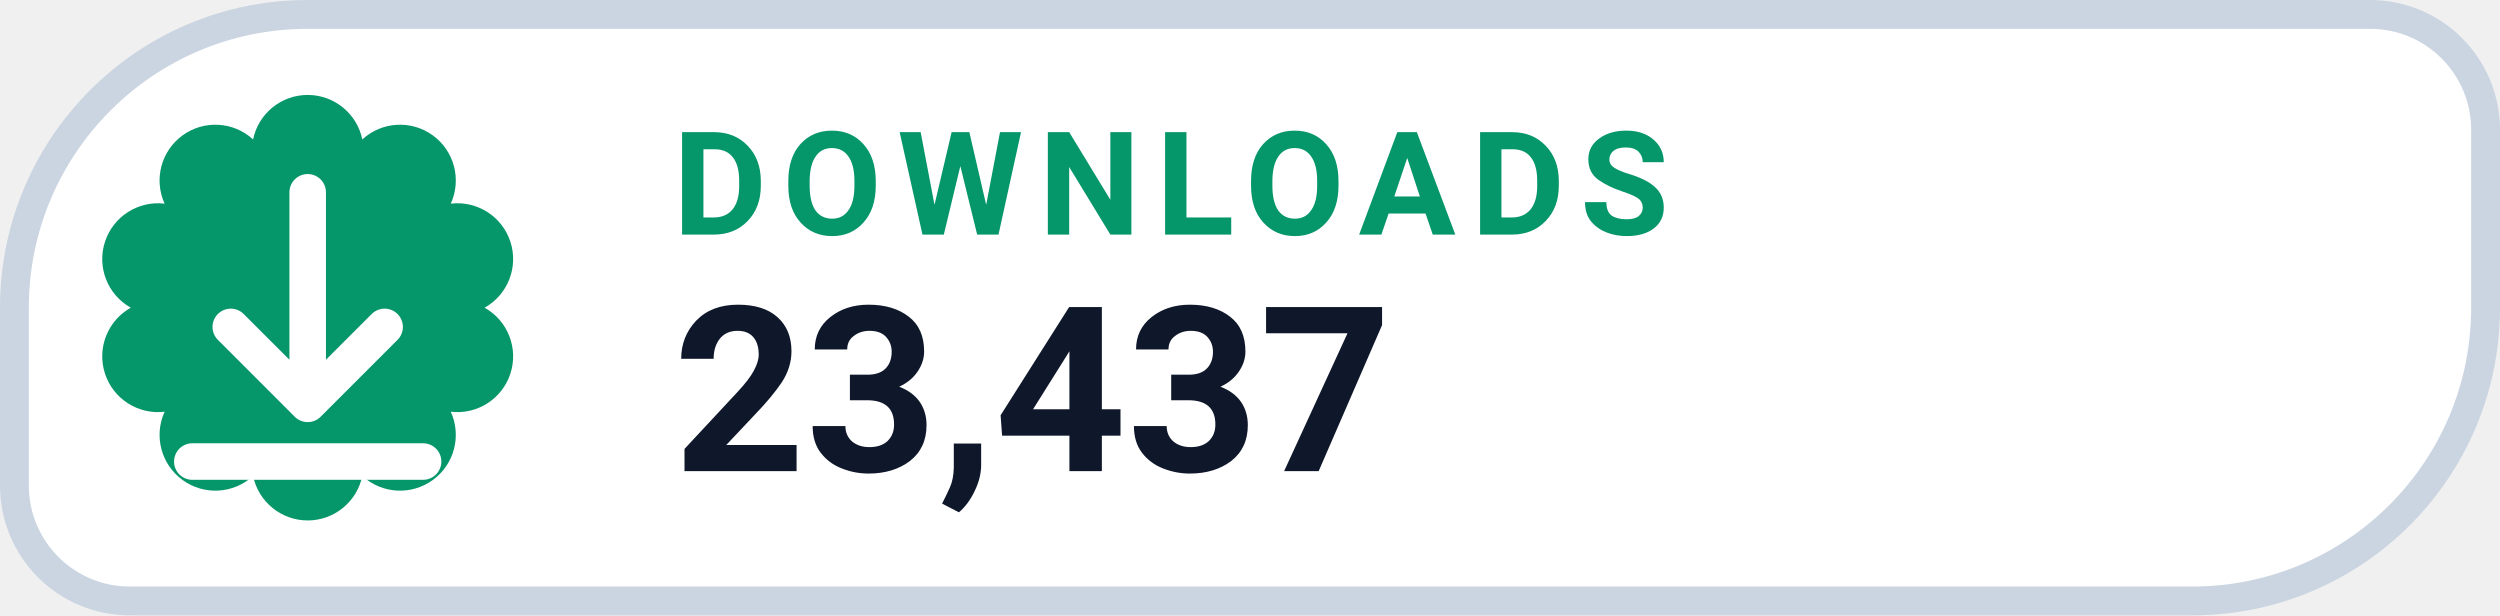
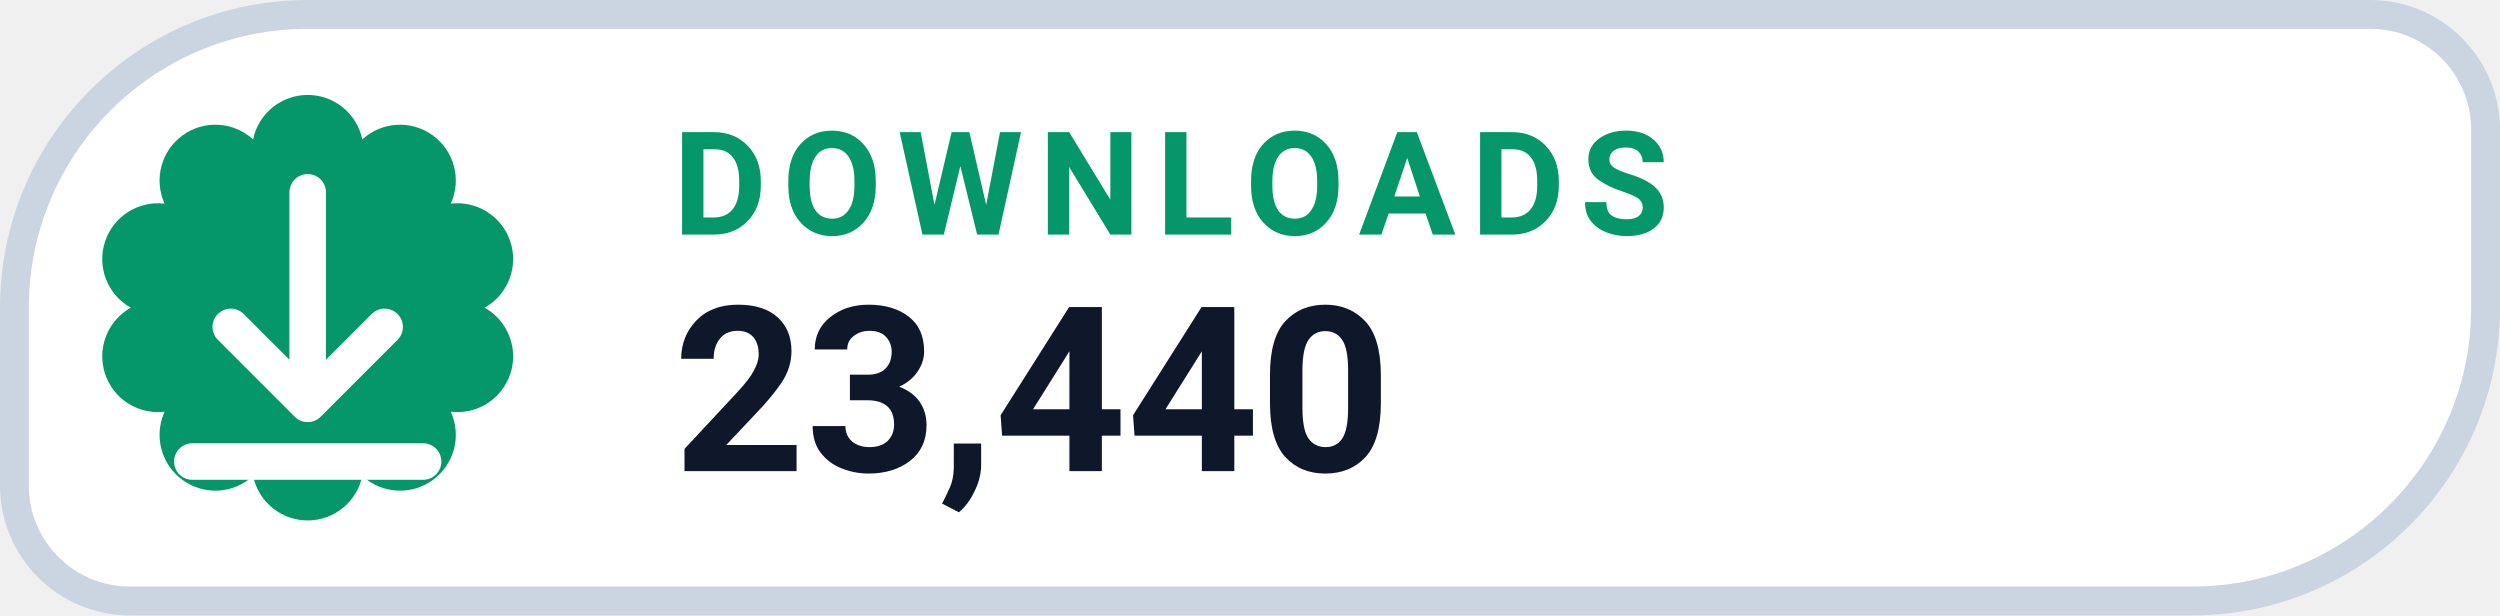
- <svg xmlns="http://www.w3.org/2000/svg" width="130" height="32" viewBox="0 0 130 32" role="img" aria-label="DOWNLOADS 23,437">
+ <svg xmlns="http://www.w3.org/2000/svg" width="130" height="32" viewBox="0 0 130 32" role="img" aria-label="DOWNLOADS 23,440">
  <path d="M 16.00 0.75 H 123.25 A 6.00 6.00 0 0 1 129.25 6.75 V 16.00 A 15.25 15.25 0 0 1 114.00 31.25 H 6.75 A 6.00 6.00 0 0 1 0.75 25.25 V 16.00 A 15.25 15.25 0 0 1 16.00 0.75 Z" fill="#FFFFFF" stroke="#CBD5E1" stroke-width="1.5" />
  <path d="M 13.16 7.25 A 2.90 2.90 0 0 1 18.84 7.25 A 2.90 2.90 0 0 1 23.44 10.59 A 2.90 2.90 0 0 1 25.20 16.00 A 2.90 2.90 0 0 1 23.44 21.41 A 2.90 2.90 0 0 1 18.84 24.75 A 2.90 2.90 0 0 1 13.16 24.75 A 2.90 2.90 0 0 1 8.56 21.41 A 2.90 2.90 0 0 1 6.80 16.00 A 2.90 2.90 0 0 1 8.56 10.59 A 2.90 2.90 0 0 1 13.16 7.25 Z" fill="#059669" />
  <g transform="translate(16 16)" style="color:#FFFFFF;">
    <path d="M0 -6 v11 m0 0 l4 -4 m-4 4 l-4 -4 M-6 8 h12" fill="none" stroke="currentColor" stroke-width="1.9" stroke-linecap="round" stroke-linejoin="round" />
  </g>
  <text x="35" y="12.2" fill="#059669" font-family="-apple-system,BlinkMacSystemFont,'Segoe UI',Roboto,Helvetica,Arial,sans-serif" font-size="7.5" font-weight="700" letter-spacing=".8">DOWNLOADS</text>
-   <text x="35" y="24.5" fill="#0F172A" font-family="-apple-system,BlinkMacSystemFont,'Segoe UI',Roboto,Helvetica,Arial,sans-serif" font-size="12" font-weight="750">23,437</text>
+   <text x="35" y="24.5" fill="#0F172A" font-family="-apple-system,BlinkMacSystemFont,'Segoe UI',Roboto,Helvetica,Arial,sans-serif" font-size="12" font-weight="750">23,440</text>
</svg>
